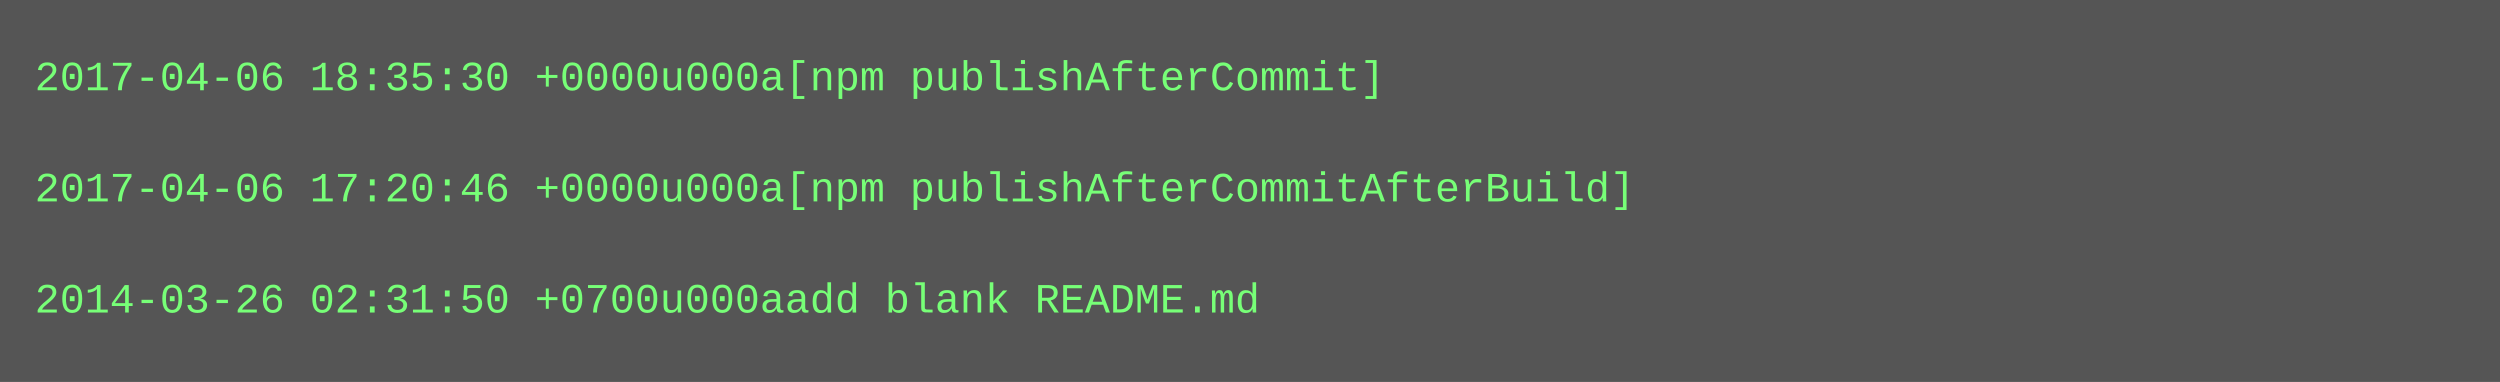
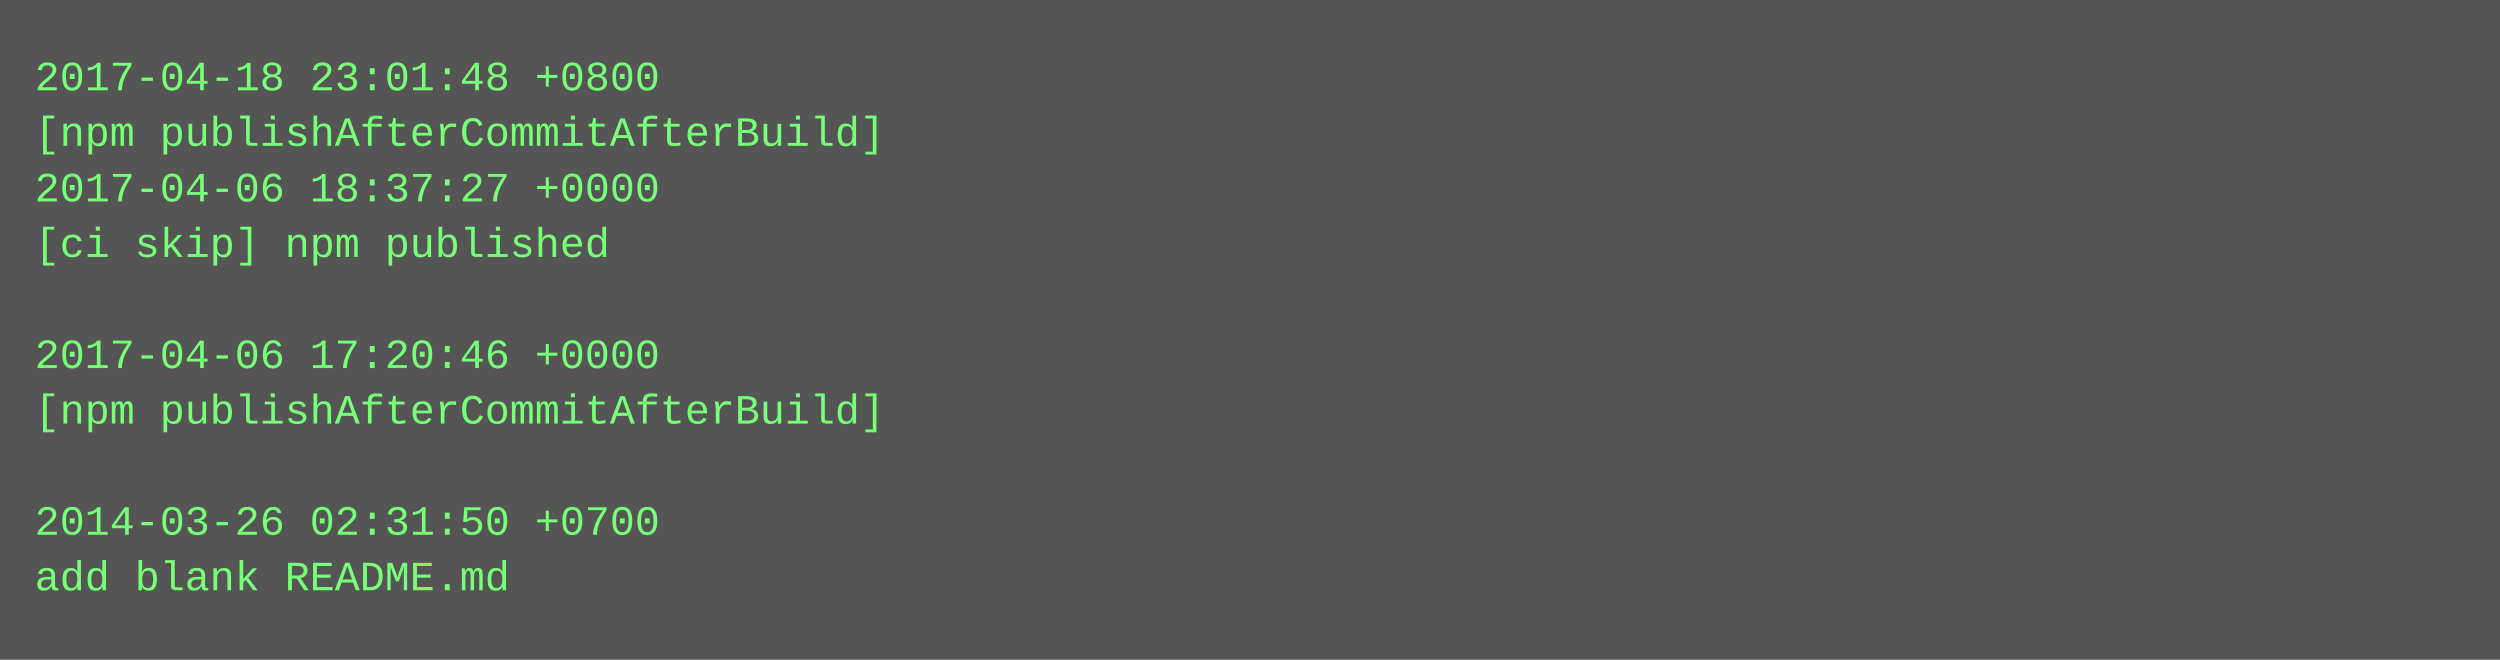
- <svg xmlns="http://www.w3.org/2000/svg" height="110" width="720">
-   <rect height="110" fill="#555" width="720" />
+ <svg xmlns="http://www.w3.org/2000/svg" height="190" width="720">
+   <rect height="190" fill="#555" width="720" />
  <text fill="#7f7" font-family="Courier New" font-size="12" xml:space="preserve">
-     <tspan x="10" y="26">2017-04-06 18:35:30 +0000u000a[npm publishAfterCommit]</tspan>
-     <tspan x="10" y="42" />
-     <tspan x="10" y="58">2017-04-06 17:20:46 +0000u000a[npm publishAfterCommitAfterBuild]</tspan>
-     <tspan x="10" y="74" />
-     <tspan x="10" y="90">2014-03-26 02:31:50 +0700u000aadd blank README.md</tspan>
+     <tspan x="10" y="26">2017-04-18 23:01:48 +0800</tspan>
+     <tspan x="10" y="42">[npm publishAfterCommitAfterBuild]</tspan>
+     <tspan x="10" y="58">2017-04-06 18:37:27 +0000</tspan>
+     <tspan x="10" y="74">[ci skip] npm published</tspan>
+     <tspan x="10" y="90" />
+     <tspan x="10" y="106">2017-04-06 17:20:46 +0000</tspan>
+     <tspan x="10" y="122">[npm publishAfterCommitAfterBuild]</tspan>
+     <tspan x="10" y="138" />
+     <tspan x="10" y="154">2014-03-26 02:31:50 +0700</tspan>
+     <tspan x="10" y="170">add blank README.md</tspan>
  </text>
</svg>
